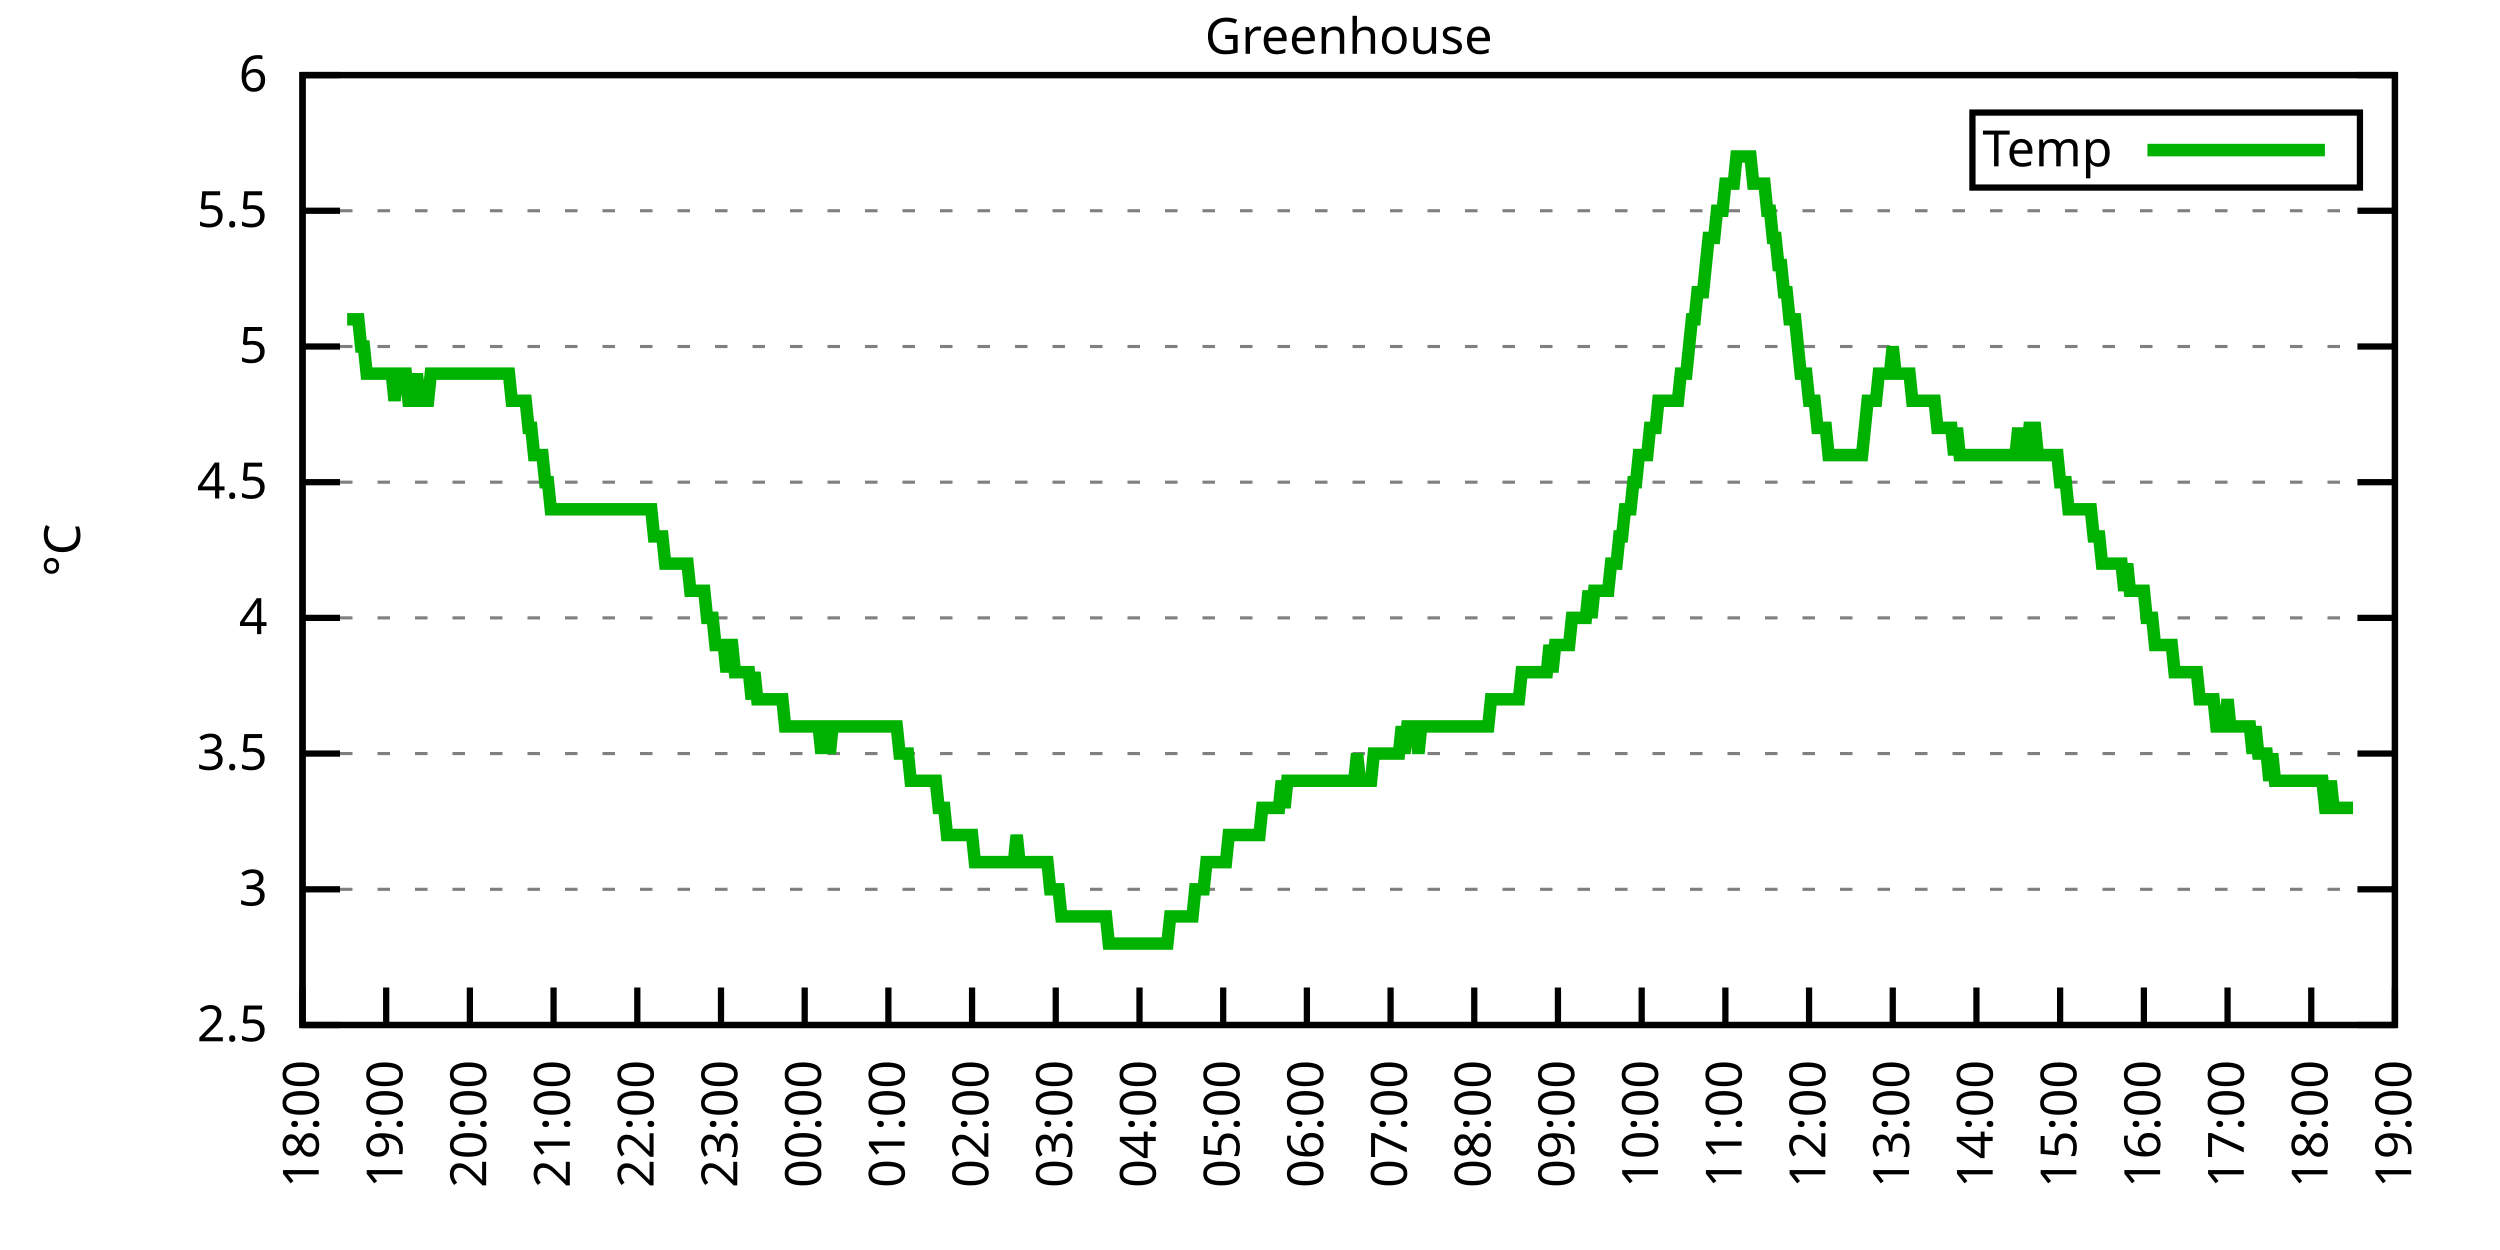
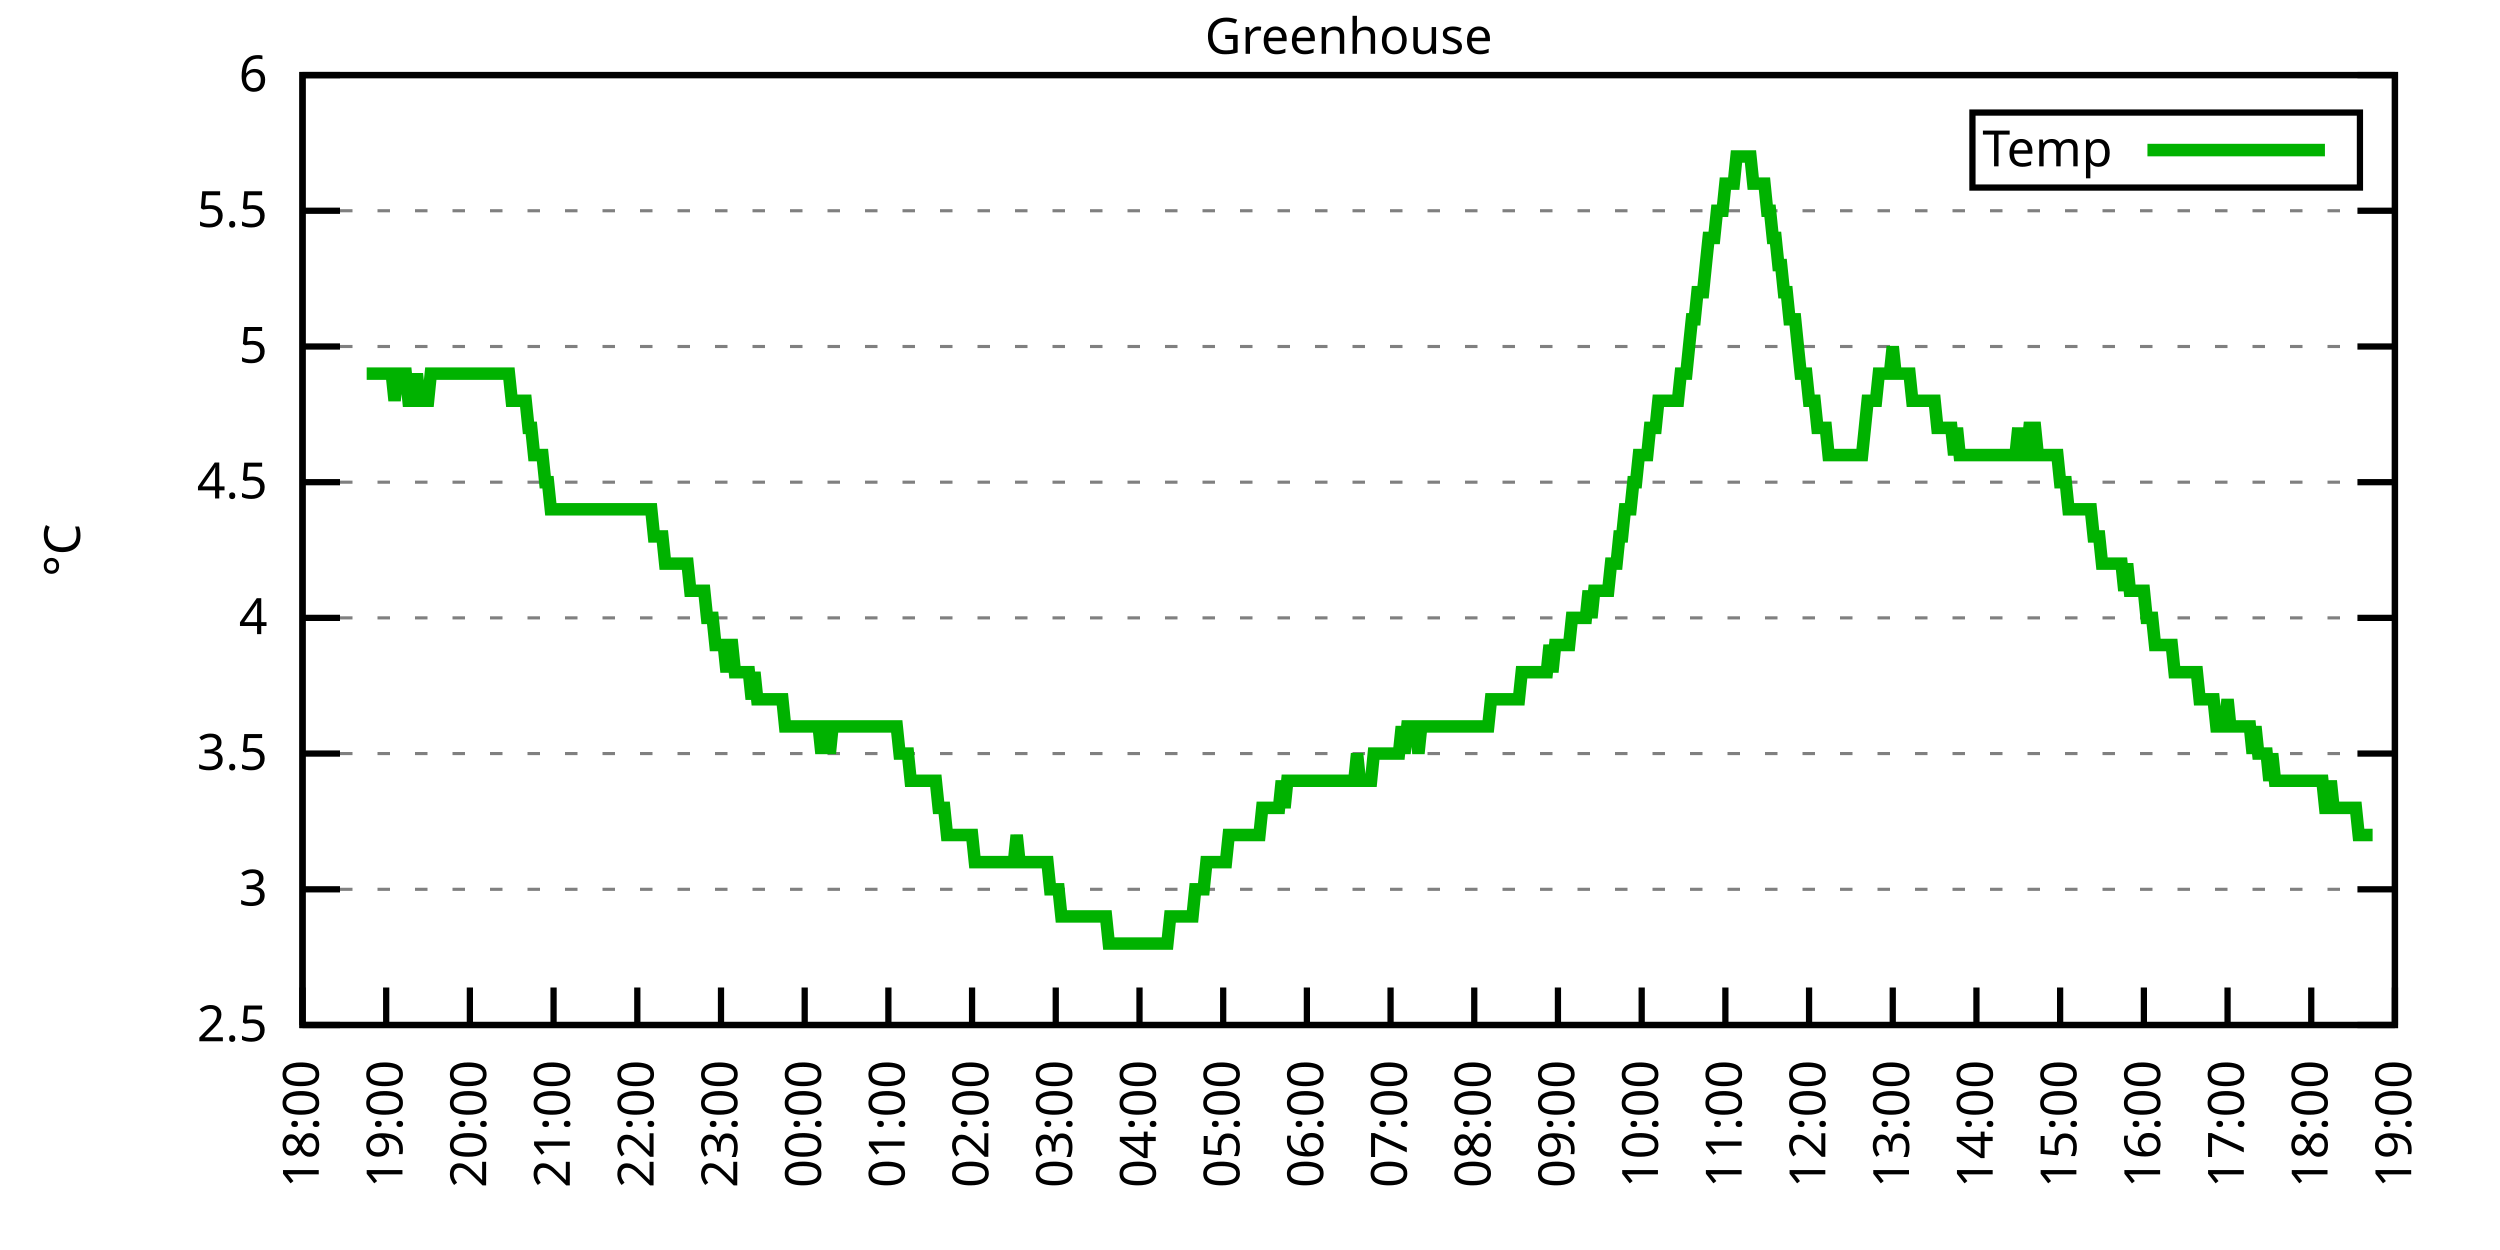
<svg xmlns="http://www.w3.org/2000/svg" xmlns:xlink="http://www.w3.org/1999/xlink" width="400" height="200" viewBox="0 0 400 200">
  <g id="gnuplot_canvas">
    <rect x="0" y="0" width="400" height="200" fill="none" />
    <defs>
      <circle id="gpDot" r="0.5" stroke-width="0.5" stroke="currentColor" />
      <path id="gpPt0" stroke-width="0.333" stroke="currentColor" d="M-1,0 h2 M0,-1 v2" />
      <path id="gpPt1" stroke-width="0.333" stroke="currentColor" d="M-1,-1 L1,1 M1,-1 L-1,1" />
      <path id="gpPt2" stroke-width="0.333" stroke="currentColor" d="M-1,0 L1,0 M0,-1 L0,1 M-1,-1 L1,1 M-1,1 L1,-1" />
      <rect id="gpPt3" stroke-width="0.333" stroke="currentColor" x="-1" y="-1" width="2" height="2" />
      <rect id="gpPt4" stroke-width="0.333" stroke="currentColor" fill="currentColor" x="-1" y="-1" width="2" height="2" />
      <circle id="gpPt5" stroke-width="0.333" stroke="currentColor" cx="0" cy="0" r="1" />
      <use xlink:href="#gpPt5" id="gpPt6" fill="currentColor" stroke="none" />
      <path id="gpPt7" stroke-width="0.333" stroke="currentColor" d="M0,-1.33 L-1.33,0.67 L1.33,0.67 z" />
      <use xlink:href="#gpPt7" id="gpPt8" fill="currentColor" stroke="none" />
      <use xlink:href="#gpPt7" id="gpPt9" stroke="currentColor" transform="rotate(180)" />
      <use xlink:href="#gpPt9" id="gpPt10" fill="currentColor" stroke="none" />
      <use xlink:href="#gpPt3" id="gpPt11" stroke="currentColor" transform="rotate(45)" />
      <use xlink:href="#gpPt11" id="gpPt12" fill="currentColor" stroke="none" />
      <path id="gpPt13" stroke-width="0.333" stroke="currentColor" d="M0,1.330 L1.265,0.411 L0.782,-1.067 L-0.782,-1.076 L-1.265,0.411 z" />
      <use xlink:href="#gpPt13" id="gpPt14" fill="currentColor" stroke="none" />
      <filter id="textbox" filterUnits="objectBoundingBox" x="0" y="0" height="1" width="1">
        <feFlood flood-color="white" flood-opacity="1" result="bgnd" />
        <feComposite in="SourceGraphic" in2="bgnd" operator="atop" />
      </filter>
      <filter id="greybox" filterUnits="objectBoundingBox" x="0" y="0" height="1" width="1">
        <feFlood flood-color="lightgrey" flood-opacity="1" result="grey" />
        <feComposite in="SourceGraphic" in2="grey" operator="atop" />
      </filter>
    </defs>
    <g fill="none" color="white" stroke="currentColor" stroke-width="1.00" stroke-linecap="butt" stroke-linejoin="miter">
</g>
    <g fill="none" color="black" stroke="currentColor" stroke-width="1.00" stroke-linecap="butt" stroke-linejoin="miter">
      <g stroke="none" shape-rendering="crispEdges">
        <polygon fill="rgb(255, 255, 255)" points="48.40,164.00 383.18,164.00 383.18,12.02 48.40,12.02 " />
      </g>
    </g>
    <g fill="none" color="black" stroke="currentColor" stroke-width="1.00" stroke-linecap="butt" stroke-linejoin="miter">
</g>
    <g fill="none" color="black" stroke="black" stroke-width="0.50" stroke-linecap="butt" stroke-linejoin="miter">
</g>
    <g fill="none" color="gray" stroke="currentColor" stroke-width="0.50" stroke-linecap="butt" stroke-linejoin="miter">
      <path stroke="gray" stroke-dasharray="2,4" class="gridline" d="M48.40,164.00 L383.19,164.00  " />
    </g>
    <g fill="none" color="gray" stroke="gray" stroke-width="1.00" stroke-linecap="butt" stroke-linejoin="miter">
</g>
    <g fill="none" color="black" stroke="currentColor" stroke-width="1.00" stroke-linecap="butt" stroke-linejoin="miter">
      <path stroke="black" d="M48.40,164.00 L54.40,164.00 M383.19,164.00 L377.19,164.00  " />
      <g transform="translate(42.80,166.60)" stroke="none" fill="black" font-family="Sans" font-size="8.00" text-anchor="end">
        <text>
          <tspan font-family="Sans"> 2.5</tspan>
        </text>
      </g>
    </g>
    <g fill="none" color="black" stroke="currentColor" stroke-width="1.00" stroke-linecap="butt" stroke-linejoin="miter">
</g>
    <g fill="none" color="black" stroke="black" stroke-width="0.50" stroke-linecap="butt" stroke-linejoin="miter">
</g>
    <g fill="none" color="gray" stroke="currentColor" stroke-width="0.50" stroke-linecap="butt" stroke-linejoin="miter">
      <path stroke="gray" stroke-dasharray="2,4" class="gridline" d="M48.40,142.29 L383.19,142.29  " />
    </g>
    <g fill="none" color="gray" stroke="gray" stroke-width="1.00" stroke-linecap="butt" stroke-linejoin="miter">
</g>
    <g fill="none" color="black" stroke="currentColor" stroke-width="1.00" stroke-linecap="butt" stroke-linejoin="miter">
      <path stroke="black" d="M48.40,142.29 L54.40,142.29 M383.19,142.29 L377.19,142.29  " />
      <g transform="translate(42.80,144.89)" stroke="none" fill="black" font-family="Sans" font-size="8.00" text-anchor="end">
        <text>
          <tspan font-family="Sans"> 3</tspan>
        </text>
      </g>
    </g>
    <g fill="none" color="black" stroke="currentColor" stroke-width="1.00" stroke-linecap="butt" stroke-linejoin="miter">
</g>
    <g fill="none" color="black" stroke="black" stroke-width="0.50" stroke-linecap="butt" stroke-linejoin="miter">
</g>
    <g fill="none" color="gray" stroke="currentColor" stroke-width="0.50" stroke-linecap="butt" stroke-linejoin="miter">
      <path stroke="gray" stroke-dasharray="2,4" class="gridline" d="M48.40,120.57 L383.19,120.57  " />
    </g>
    <g fill="none" color="gray" stroke="gray" stroke-width="1.00" stroke-linecap="butt" stroke-linejoin="miter">
</g>
    <g fill="none" color="black" stroke="currentColor" stroke-width="1.00" stroke-linecap="butt" stroke-linejoin="miter">
      <path stroke="black" d="M48.40,120.57 L54.40,120.57 M383.19,120.57 L377.19,120.57  " />
      <g transform="translate(42.80,123.17)" stroke="none" fill="black" font-family="Sans" font-size="8.00" text-anchor="end">
        <text>
          <tspan font-family="Sans"> 3.5</tspan>
        </text>
      </g>
    </g>
    <g fill="none" color="black" stroke="currentColor" stroke-width="1.00" stroke-linecap="butt" stroke-linejoin="miter">
</g>
    <g fill="none" color="black" stroke="black" stroke-width="0.50" stroke-linecap="butt" stroke-linejoin="miter">
</g>
    <g fill="none" color="gray" stroke="currentColor" stroke-width="0.50" stroke-linecap="butt" stroke-linejoin="miter">
      <path stroke="gray" stroke-dasharray="2,4" class="gridline" d="M48.40,98.86 L383.19,98.86  " />
    </g>
    <g fill="none" color="gray" stroke="gray" stroke-width="1.00" stroke-linecap="butt" stroke-linejoin="miter">
</g>
    <g fill="none" color="black" stroke="currentColor" stroke-width="1.00" stroke-linecap="butt" stroke-linejoin="miter">
      <path stroke="black" d="M48.40,98.86 L54.40,98.86 M383.19,98.86 L377.19,98.86  " />
      <g transform="translate(42.80,101.46)" stroke="none" fill="black" font-family="Sans" font-size="8.00" text-anchor="end">
        <text>
          <tspan font-family="Sans"> 4</tspan>
        </text>
      </g>
    </g>
    <g fill="none" color="black" stroke="currentColor" stroke-width="1.00" stroke-linecap="butt" stroke-linejoin="miter">
</g>
    <g fill="none" color="black" stroke="black" stroke-width="0.50" stroke-linecap="butt" stroke-linejoin="miter">
</g>
    <g fill="none" color="gray" stroke="currentColor" stroke-width="0.50" stroke-linecap="butt" stroke-linejoin="miter">
      <path stroke="gray" stroke-dasharray="2,4" class="gridline" d="M48.40,77.15 L383.19,77.15  " />
    </g>
    <g fill="none" color="gray" stroke="gray" stroke-width="1.00" stroke-linecap="butt" stroke-linejoin="miter">
</g>
    <g fill="none" color="black" stroke="currentColor" stroke-width="1.00" stroke-linecap="butt" stroke-linejoin="miter">
      <path stroke="black" d="M48.40,77.15 L54.40,77.15 M383.19,77.15 L377.19,77.15  " />
      <g transform="translate(42.80,79.75)" stroke="none" fill="black" font-family="Sans" font-size="8.00" text-anchor="end">
        <text>
          <tspan font-family="Sans"> 4.5</tspan>
        </text>
      </g>
    </g>
    <g fill="none" color="black" stroke="currentColor" stroke-width="1.00" stroke-linecap="butt" stroke-linejoin="miter">
</g>
    <g fill="none" color="black" stroke="black" stroke-width="0.50" stroke-linecap="butt" stroke-linejoin="miter">
</g>
    <g fill="none" color="gray" stroke="currentColor" stroke-width="0.50" stroke-linecap="butt" stroke-linejoin="miter">
      <path stroke="gray" stroke-dasharray="2,4" class="gridline" d="M48.40,55.44 L383.19,55.44  " />
    </g>
    <g fill="none" color="gray" stroke="gray" stroke-width="1.00" stroke-linecap="butt" stroke-linejoin="miter">
</g>
    <g fill="none" color="black" stroke="currentColor" stroke-width="1.00" stroke-linecap="butt" stroke-linejoin="miter">
      <path stroke="black" d="M48.40,55.44 L54.40,55.44 M383.19,55.44 L377.19,55.44  " />
      <g transform="translate(42.80,58.04)" stroke="none" fill="black" font-family="Sans" font-size="8.00" text-anchor="end">
        <text>
          <tspan font-family="Sans"> 5</tspan>
        </text>
      </g>
    </g>
    <g fill="none" color="black" stroke="currentColor" stroke-width="1.00" stroke-linecap="butt" stroke-linejoin="miter">
</g>
    <g fill="none" color="black" stroke="black" stroke-width="0.50" stroke-linecap="butt" stroke-linejoin="miter">
</g>
    <g fill="none" color="gray" stroke="currentColor" stroke-width="0.50" stroke-linecap="butt" stroke-linejoin="miter">
      <path stroke="gray" stroke-dasharray="2,4" class="gridline" d="M48.40,33.72 L383.19,33.72  " />
    </g>
    <g fill="none" color="gray" stroke="gray" stroke-width="1.00" stroke-linecap="butt" stroke-linejoin="miter">
</g>
    <g fill="none" color="black" stroke="currentColor" stroke-width="1.00" stroke-linecap="butt" stroke-linejoin="miter">
      <path stroke="black" d="M48.40,33.72 L54.40,33.72 M383.19,33.72 L377.19,33.72  " />
      <g transform="translate(42.80,36.32)" stroke="none" fill="black" font-family="Sans" font-size="8.00" text-anchor="end">
        <text>
          <tspan font-family="Sans"> 5.5</tspan>
        </text>
      </g>
    </g>
    <g fill="none" color="black" stroke="currentColor" stroke-width="1.00" stroke-linecap="butt" stroke-linejoin="miter">
</g>
    <g fill="none" color="black" stroke="black" stroke-width="0.50" stroke-linecap="butt" stroke-linejoin="miter">
</g>
    <g fill="none" color="gray" stroke="currentColor" stroke-width="0.50" stroke-linecap="butt" stroke-linejoin="miter">
      <path stroke="gray" stroke-dasharray="2,4" class="gridline" d="M48.40,12.01 L383.19,12.01  " />
    </g>
    <g fill="none" color="gray" stroke="gray" stroke-width="1.00" stroke-linecap="butt" stroke-linejoin="miter">
</g>
    <g fill="none" color="black" stroke="currentColor" stroke-width="1.00" stroke-linecap="butt" stroke-linejoin="miter">
      <path stroke="black" d="M48.40,12.01 L54.40,12.01 M383.19,12.01 L377.19,12.01  " />
      <g transform="translate(42.80,14.61)" stroke="none" fill="black" font-family="Sans" font-size="8.00" text-anchor="end">
        <text>
          <tspan font-family="Sans"> 6</tspan>
        </text>
      </g>
    </g>
    <g fill="none" color="black" stroke="currentColor" stroke-width="1.00" stroke-linecap="butt" stroke-linejoin="miter">
      <path stroke="black" d="M48.40,164.00 L48.40,158.00  " />
      <g transform="translate(51.00,169.60) rotate(270.00)" stroke="none" fill="black" font-family="Sans" font-size="8.00" text-anchor="end">
        <text>
          <tspan font-family="Sans">18:00</tspan>
        </text>
      </g>
    </g>
    <g fill="none" color="black" stroke="currentColor" stroke-width="1.00" stroke-linecap="butt" stroke-linejoin="miter">
      <path stroke="black" d="M61.79,164.00 L61.79,158.00  " />
      <g transform="translate(64.39,169.60) rotate(270.00)" stroke="none" fill="black" font-family="Sans" font-size="8.00" text-anchor="end">
        <text>
          <tspan font-family="Sans">19:00</tspan>
        </text>
      </g>
    </g>
    <g fill="none" color="black" stroke="currentColor" stroke-width="1.00" stroke-linecap="butt" stroke-linejoin="miter">
      <path stroke="black" d="M75.18,164.00 L75.18,158.00  " />
      <g transform="translate(77.78,169.60) rotate(270.00)" stroke="none" fill="black" font-family="Sans" font-size="8.00" text-anchor="end">
        <text>
          <tspan font-family="Sans">20:00</tspan>
        </text>
      </g>
    </g>
    <g fill="none" color="black" stroke="currentColor" stroke-width="1.00" stroke-linecap="butt" stroke-linejoin="miter">
      <path stroke="black" d="M88.57,164.00 L88.57,158.00  " />
      <g transform="translate(91.17,169.60) rotate(270.00)" stroke="none" fill="black" font-family="Sans" font-size="8.00" text-anchor="end">
        <text>
          <tspan font-family="Sans">21:00</tspan>
        </text>
      </g>
    </g>
    <g fill="none" color="black" stroke="currentColor" stroke-width="1.00" stroke-linecap="butt" stroke-linejoin="miter">
      <path stroke="black" d="M101.97,164.00 L101.97,158.00  " />
      <g transform="translate(104.57,169.60) rotate(270.00)" stroke="none" fill="black" font-family="Sans" font-size="8.00" text-anchor="end">
        <text>
          <tspan font-family="Sans">22:00</tspan>
        </text>
      </g>
    </g>
    <g fill="none" color="black" stroke="currentColor" stroke-width="1.00" stroke-linecap="butt" stroke-linejoin="miter">
      <path stroke="black" d="M115.36,164.00 L115.36,158.00  " />
      <g transform="translate(117.96,169.60) rotate(270.00)" stroke="none" fill="black" font-family="Sans" font-size="8.00" text-anchor="end">
        <text>
          <tspan font-family="Sans">23:00</tspan>
        </text>
      </g>
    </g>
    <g fill="none" color="black" stroke="currentColor" stroke-width="1.00" stroke-linecap="butt" stroke-linejoin="miter">
      <path stroke="black" d="M128.75,164.00 L128.75,158.00  " />
      <g transform="translate(131.35,169.60) rotate(270.00)" stroke="none" fill="black" font-family="Sans" font-size="8.00" text-anchor="end">
        <text>
          <tspan font-family="Sans">00:00</tspan>
        </text>
      </g>
    </g>
    <g fill="none" color="black" stroke="currentColor" stroke-width="1.00" stroke-linecap="butt" stroke-linejoin="miter">
      <path stroke="black" d="M142.14,164.00 L142.14,158.00  " />
      <g transform="translate(144.74,169.60) rotate(270.00)" stroke="none" fill="black" font-family="Sans" font-size="8.00" text-anchor="end">
        <text>
          <tspan font-family="Sans">01:00</tspan>
        </text>
      </g>
    </g>
    <g fill="none" color="black" stroke="currentColor" stroke-width="1.00" stroke-linecap="butt" stroke-linejoin="miter">
      <path stroke="black" d="M155.53,164.00 L155.53,158.00  " />
      <g transform="translate(158.13,169.60) rotate(270.00)" stroke="none" fill="black" font-family="Sans" font-size="8.00" text-anchor="end">
        <text>
          <tspan font-family="Sans">02:00</tspan>
        </text>
      </g>
    </g>
    <g fill="none" color="black" stroke="currentColor" stroke-width="1.00" stroke-linecap="butt" stroke-linejoin="miter">
      <path stroke="black" d="M168.92,164.00 L168.92,158.00  " />
      <g transform="translate(171.52,169.60) rotate(270.00)" stroke="none" fill="black" font-family="Sans" font-size="8.00" text-anchor="end">
        <text>
          <tspan font-family="Sans">03:00</tspan>
        </text>
      </g>
    </g>
    <g fill="none" color="black" stroke="currentColor" stroke-width="1.00" stroke-linecap="butt" stroke-linejoin="miter">
      <path stroke="black" d="M182.32,164.00 L182.32,158.00  " />
      <g transform="translate(184.92,169.60) rotate(270.00)" stroke="none" fill="black" font-family="Sans" font-size="8.00" text-anchor="end">
        <text>
          <tspan font-family="Sans">04:00</tspan>
        </text>
      </g>
    </g>
    <g fill="none" color="black" stroke="currentColor" stroke-width="1.00" stroke-linecap="butt" stroke-linejoin="miter">
      <path stroke="black" d="M195.71,164.00 L195.71,158.00  " />
      <g transform="translate(198.31,169.60) rotate(270.00)" stroke="none" fill="black" font-family="Sans" font-size="8.00" text-anchor="end">
        <text>
          <tspan font-family="Sans">05:00</tspan>
        </text>
      </g>
    </g>
    <g fill="none" color="black" stroke="currentColor" stroke-width="1.00" stroke-linecap="butt" stroke-linejoin="miter">
      <path stroke="black" d="M209.10,164.00 L209.10,158.00  " />
      <g transform="translate(211.70,169.60) rotate(270.00)" stroke="none" fill="black" font-family="Sans" font-size="8.00" text-anchor="end">
        <text>
          <tspan font-family="Sans">06:00</tspan>
        </text>
      </g>
    </g>
    <g fill="none" color="black" stroke="currentColor" stroke-width="1.00" stroke-linecap="butt" stroke-linejoin="miter">
      <path stroke="black" d="M222.49,164.00 L222.49,158.00  " />
      <g transform="translate(225.09,169.60) rotate(270.00)" stroke="none" fill="black" font-family="Sans" font-size="8.00" text-anchor="end">
        <text>
          <tspan font-family="Sans">07:00</tspan>
        </text>
      </g>
    </g>
    <g fill="none" color="black" stroke="currentColor" stroke-width="1.00" stroke-linecap="butt" stroke-linejoin="miter">
      <path stroke="black" d="M235.88,164.00 L235.88,158.00  " />
      <g transform="translate(238.48,169.60) rotate(270.00)" stroke="none" fill="black" font-family="Sans" font-size="8.00" text-anchor="end">
        <text>
          <tspan font-family="Sans">08:00</tspan>
        </text>
      </g>
    </g>
    <g fill="none" color="black" stroke="currentColor" stroke-width="1.00" stroke-linecap="butt" stroke-linejoin="miter">
      <path stroke="black" d="M249.27,164.00 L249.27,158.00  " />
      <g transform="translate(251.87,169.60) rotate(270.00)" stroke="none" fill="black" font-family="Sans" font-size="8.00" text-anchor="end">
        <text>
          <tspan font-family="Sans">09:00</tspan>
        </text>
      </g>
    </g>
    <g fill="none" color="black" stroke="currentColor" stroke-width="1.00" stroke-linecap="butt" stroke-linejoin="miter">
      <path stroke="black" d="M262.67,164.00 L262.67,158.00  " />
      <g transform="translate(265.27,169.60) rotate(270.00)" stroke="none" fill="black" font-family="Sans" font-size="8.00" text-anchor="end">
        <text>
          <tspan font-family="Sans">10:00</tspan>
        </text>
      </g>
    </g>
    <g fill="none" color="black" stroke="currentColor" stroke-width="1.00" stroke-linecap="butt" stroke-linejoin="miter">
      <path stroke="black" d="M276.06,164.00 L276.06,158.00  " />
      <g transform="translate(278.66,169.60) rotate(270.00)" stroke="none" fill="black" font-family="Sans" font-size="8.00" text-anchor="end">
        <text>
          <tspan font-family="Sans">11:00</tspan>
        </text>
      </g>
    </g>
    <g fill="none" color="black" stroke="currentColor" stroke-width="1.00" stroke-linecap="butt" stroke-linejoin="miter">
      <path stroke="black" d="M289.45,164.00 L289.45,158.00  " />
      <g transform="translate(292.05,169.60) rotate(270.00)" stroke="none" fill="black" font-family="Sans" font-size="8.00" text-anchor="end">
        <text>
          <tspan font-family="Sans">12:00</tspan>
        </text>
      </g>
    </g>
    <g fill="none" color="black" stroke="currentColor" stroke-width="1.00" stroke-linecap="butt" stroke-linejoin="miter">
      <path stroke="black" d="M302.84,164.00 L302.84,158.00  " />
      <g transform="translate(305.44,169.60) rotate(270.00)" stroke="none" fill="black" font-family="Sans" font-size="8.00" text-anchor="end">
        <text>
          <tspan font-family="Sans">13:00</tspan>
        </text>
      </g>
    </g>
    <g fill="none" color="black" stroke="currentColor" stroke-width="1.00" stroke-linecap="butt" stroke-linejoin="miter">
      <path stroke="black" d="M316.23,164.00 L316.23,158.00  " />
      <g transform="translate(318.83,169.60) rotate(270.00)" stroke="none" fill="black" font-family="Sans" font-size="8.00" text-anchor="end">
        <text>
          <tspan font-family="Sans">14:00</tspan>
        </text>
      </g>
    </g>
    <g fill="none" color="black" stroke="currentColor" stroke-width="1.00" stroke-linecap="butt" stroke-linejoin="miter">
      <path stroke="black" d="M329.62,164.00 L329.62,158.00  " />
      <g transform="translate(332.22,169.60) rotate(270.00)" stroke="none" fill="black" font-family="Sans" font-size="8.00" text-anchor="end">
        <text>
          <tspan font-family="Sans">15:00</tspan>
        </text>
      </g>
    </g>
    <g fill="none" color="black" stroke="currentColor" stroke-width="1.00" stroke-linecap="butt" stroke-linejoin="miter">
      <path stroke="black" d="M343.02,164.00 L343.02,158.00  " />
      <g transform="translate(345.62,169.60) rotate(270.00)" stroke="none" fill="black" font-family="Sans" font-size="8.00" text-anchor="end">
        <text>
          <tspan font-family="Sans">16:00</tspan>
        </text>
      </g>
    </g>
    <g fill="none" color="black" stroke="currentColor" stroke-width="1.00" stroke-linecap="butt" stroke-linejoin="miter">
      <path stroke="black" d="M356.41,164.00 L356.41,158.00  " />
      <g transform="translate(359.01,169.60) rotate(270.00)" stroke="none" fill="black" font-family="Sans" font-size="8.00" text-anchor="end">
        <text>
          <tspan font-family="Sans">17:00</tspan>
        </text>
      </g>
    </g>
    <g fill="none" color="black" stroke="currentColor" stroke-width="1.00" stroke-linecap="butt" stroke-linejoin="miter">
      <path stroke="black" d="M369.80,164.00 L369.80,158.00  " />
      <g transform="translate(372.40,169.60) rotate(270.00)" stroke="none" fill="black" font-family="Sans" font-size="8.00" text-anchor="end">
        <text>
          <tspan font-family="Sans">18:00</tspan>
        </text>
      </g>
    </g>
    <g fill="none" color="black" stroke="currentColor" stroke-width="1.00" stroke-linecap="butt" stroke-linejoin="miter">
      <path stroke="black" d="M383.19,164.00 L383.19,158.00  " />
      <g transform="translate(385.79,169.60) rotate(270.00)" stroke="none" fill="black" font-family="Sans" font-size="8.00" text-anchor="end">
        <text>
          <tspan font-family="Sans">19:00</tspan>
        </text>
      </g>
    </g>
    <g fill="none" color="black" stroke="currentColor" stroke-width="1.00" stroke-linecap="butt" stroke-linejoin="miter">
</g>
    <g fill="none" color="black" stroke="currentColor" stroke-width="1.00" stroke-linecap="butt" stroke-linejoin="miter">
      <path stroke="black" d="M48.40,12.01 L48.40,164.00 L383.19,164.00 L383.19,12.01 L48.40,12.01 Z  " />
    </g>
    <g fill="none" color="black" stroke="currentColor" stroke-width="1.00" stroke-linecap="butt" stroke-linejoin="miter">
</g>
    <g fill="none" color="black" stroke="currentColor" stroke-width="1.00" stroke-linecap="butt" stroke-linejoin="miter">
      <path stroke="black" d="M315.59,30.01 L315.59,18.01 L377.59,18.01 L377.59,30.01 L315.59,30.01 Z  " />
    </g>
    <g id="Greenhouse_plot_1">
      <g fill="none" color="white" stroke="black" stroke-width="2.00" stroke-linecap="butt" stroke-linejoin="miter">
</g>
      <g fill="none" color="black" stroke="currentColor" stroke-width="2.00" stroke-linecap="butt" stroke-linejoin="miter">
        <g transform="translate(337.99,26.61)" stroke="none" fill="black" font-family="Sans" font-size="8.00" text-anchor="end">
          <text>
            <tspan font-family="Sans">Temp</tspan>
          </text>
        </g>
      </g>
      <g fill="none" color="black" stroke="currentColor" stroke-width="2.00" stroke-linecap="butt" stroke-linejoin="miter">
-         <path stroke="rgb(  0, 178,   0)" d="M343.59,24.01 L371.99,24.01 M55.54,51.09 L55.99,51.09 L56.43,51.09 L56.88,51.09 L57.33,51.09 L57.77,55.44   L58.22,55.44 L58.67,59.78 L59.11,59.78 L59.56,59.78 L60.01,59.78 L60.45,59.78 L60.90,59.78 L61.35,59.78   L61.79,59.78 L62.24,59.78 L62.68,59.78 L63.13,64.12 L63.58,59.78 L64.02,59.78 L64.47,59.78 L64.92,59.78   L65.36,64.12 L65.81,64.12 L66.26,64.12 L66.70,59.78 L67.15,64.12 L67.59,64.12 L68.04,64.12 L68.49,64.12   L68.93,59.78 L69.38,59.78 L69.83,59.78 L70.27,59.78 L70.72,59.78 L71.17,59.78 L71.61,59.78 L72.06,59.78   L72.50,59.78 L72.95,59.78 L73.40,59.78 L73.84,59.78 L74.29,59.78 L74.74,59.78 L75.18,59.78 L75.63,59.78   L76.08,59.78 L76.52,59.78 L76.97,59.78 L77.42,59.78 L77.86,59.78 L78.31,59.78 L78.75,59.78 L79.20,59.78   L79.65,59.78 L80.09,59.78 L80.54,59.78 L80.99,59.78 L81.43,59.78 L81.88,64.12 L82.33,64.12 L82.77,64.12   L83.22,64.12 L83.66,64.12 L84.11,64.12 L84.56,68.46 L85.00,68.46 L85.45,72.81 L85.90,72.81 L86.34,72.81   L86.79,72.81 L87.24,77.15 L87.68,77.15 L88.13,81.49 L88.57,81.49 L89.02,81.49 L89.47,81.49 L89.91,81.49   L90.36,81.49 L90.81,81.49 L91.25,81.49 L91.70,81.49 L92.15,81.49 L92.59,81.49 L93.04,81.49 L93.49,81.49   L93.93,81.49 L94.38,81.49 L94.82,81.49 L95.27,81.49 L95.72,81.49 L96.16,81.49 L96.61,81.49 L97.06,81.49   L97.50,81.49 L97.95,81.49 L98.40,81.49 L98.84,81.49 L99.29,81.49 L99.73,81.49 L100.18,81.49 L100.63,81.49   L101.07,81.49 L101.52,81.49 L101.97,81.49 L102.41,81.49 L102.86,81.49 L103.31,81.49 L103.75,81.49 L104.20,81.49   L104.64,85.83 L105.09,85.83 L105.54,85.83 L105.98,85.83 L106.43,90.18 L106.88,90.18 L107.32,90.18 L107.77,90.18   L108.22,90.18 L108.66,90.18 L109.11,90.18 L109.55,90.18 L110.00,90.18 L110.45,94.52 L110.89,94.52 L111.34,94.52   L111.79,94.52 L112.23,94.52 L112.68,94.52 L113.13,98.86 L113.57,98.86 L114.02,98.86 L114.47,103.20 L114.91,103.20   L115.36,103.20 L115.80,103.20 L116.25,107.55 L116.70,103.20 L117.14,103.20 L117.59,107.55 L118.04,107.55 L118.48,107.55   L118.93,107.55 L119.38,107.55 L119.82,107.55 L120.27,111.89 L120.71,107.55 L121.16,111.89 L121.61,111.89 L122.05,111.89   L122.50,111.89 L122.95,111.89 L123.39,111.89 L123.84,111.89 L124.29,111.89 L124.73,111.89 L125.18,111.89 L125.62,116.23   L126.07,116.23 L126.52,116.23 L126.96,116.23 L127.41,116.23 L127.86,116.23 L128.30,116.23 L128.75,116.23 L129.20,116.23   L129.64,116.23 L130.09,116.23 L130.54,116.23 L130.98,116.23 L131.43,120.57 L131.87,116.23 L132.32,116.23 L132.77,120.57   L133.21,116.23 L133.66,116.23 L134.11,116.23 L134.55,116.23 L135.00,116.23 L135.45,116.23 L135.89,116.23 L136.34,116.23   L136.78,116.23 L137.23,116.23 L137.68,116.23 L138.12,116.23 L138.57,116.23 L139.02,116.23 L139.46,116.23 L139.91,116.23   L140.36,116.23 L140.80,116.23 L141.25,116.23 L141.69,116.23 L142.14,116.23 L142.59,116.23 L143.03,116.23 L143.48,116.23   L143.93,120.57 L144.37,120.57 L144.82,120.57 L145.27,120.57 L145.71,124.92 L146.16,124.92 L146.61,124.92 L147.05,124.92   L147.50,124.92 L147.94,124.92 L148.39,124.92 L148.84,124.92 L149.28,124.92 L149.73,124.92 L150.18,129.26 L150.62,129.26   L151.07,129.26 L151.52,133.60 L151.96,133.60 L152.41,133.60 L152.85,133.60 L153.30,133.60 L153.75,133.60 L154.19,133.60   L154.64,133.60 L155.09,133.60 L155.53,133.60 L155.98,137.94 L156.43,137.94 L156.87,137.94 L157.32,137.94 L157.76,137.94   L158.21,137.94 L158.66,137.94 L159.10,137.94 L159.55,137.94 L160.00,137.94 L160.44,137.94 L160.89,137.94 L161.34,137.94   L161.78,137.94 L162.23,137.94 L162.67,133.60 L163.12,137.94 L163.57,137.94 L164.01,137.94 L164.46,137.94 L164.91,137.94   L165.35,137.94 L165.80,137.94 L166.25,137.94 L166.69,137.94 L167.14,137.94 L167.59,137.94 L168.03,142.29 L168.48,142.29   L168.92,142.29 L169.37,142.29 L169.82,146.63 L170.26,146.63 L170.71,146.63 L171.16,146.63 L171.60,146.63 L172.05,146.63   L172.50,146.63 L172.94,146.63 L173.39,146.63 L173.83,146.63 L174.28,146.63 L174.73,146.63 L175.17,146.63 L175.62,146.63   L176.07,146.63 L176.51,146.63 L176.96,146.63 L177.41,150.97 L177.85,150.97 L178.30,150.97 L178.74,150.97 L179.19,150.97   L179.64,150.97 L180.08,150.97 L180.53,150.97 L180.98,150.97 L181.42,150.97 L181.87,150.97 L182.32,150.97 L182.76,150.97   L183.21,150.97 L183.66,150.97 L184.10,150.97 L184.55,150.97 L184.99,150.97 L185.44,150.97 L185.89,150.97 L186.33,150.97   L186.78,150.97 L187.23,146.63 L187.67,146.63 L188.12,146.63 L188.57,146.63 L189.01,146.63 L189.46,146.63 L189.90,146.63   L190.35,146.63 L190.80,146.63 L191.24,142.29 L191.69,142.29 L192.14,142.29 L192.58,142.29 L193.03,137.94 L193.48,137.94   L193.92,137.94 L194.37,137.94 L194.81,137.94 L195.26,137.94 L195.71,137.94 L196.15,137.94 L196.60,133.60 L197.05,133.60   L197.49,133.60 L197.94,133.60 L198.39,133.60 L198.83,133.60 L199.28,133.60 L199.73,133.60 L200.17,133.60 L200.62,133.60   L201.06,133.60 L201.51,133.60 L201.96,129.26 L202.40,129.26 L202.85,129.26 L203.30,129.26 L203.74,129.26 L204.19,129.26   L204.64,129.26 L205.08,124.92 L205.53,129.26 L205.97,124.92 L206.42,124.92 L206.87,124.92 L207.31,124.92 L207.76,124.92   L208.21,124.92 L208.65,124.92 L209.10,124.92 L209.55,124.92 L209.99,124.92 L210.44,124.92 L210.88,124.92 L211.33,124.92   L211.78,124.92 L212.22,124.92 L212.67,124.92 L213.12,124.92 L213.56,124.92 L214.01,124.92 L214.46,124.92 L214.90,124.92   L215.35,124.92 L215.80,124.92 L216.24,124.92 L216.69,124.92 L217.13,120.57 L217.58,124.92 L218.03,124.92 L218.47,124.92   L218.92,124.92 L219.37,124.92 L219.81,120.57 L220.26,120.57 L220.71,120.57 L221.15,120.57 L221.60,120.57 L222.04,120.57   L222.49,120.57 L222.94,120.57 L223.38,120.57 L223.83,120.57 L224.28,116.23 L224.72,120.57 L225.17,116.23 L225.62,116.23   L226.06,116.23 L226.51,116.23 L226.95,120.57 L227.40,116.23 L227.85,116.23 L228.29,116.23 L228.74,116.23 L229.19,116.23   L229.63,116.23 L230.08,116.23 L230.53,116.23 L230.97,116.23 L231.42,116.23 L231.86,116.23 L232.31,116.23 L232.76,116.23   L233.20,116.23 L233.65,116.23 L234.10,116.23 L234.54,116.23 L234.99,116.23 L235.44,116.23 L235.88,116.23 L236.33,116.23   L236.78,116.23 L237.22,116.23 L237.67,116.23 L238.11,116.23 L238.56,111.89 L239.01,111.89 L239.45,111.89 L239.90,111.89   L240.35,111.89 L240.79,111.89 L241.24,111.89 L241.69,111.89 L242.13,111.89 L242.58,111.89 L243.02,111.89 L243.47,107.55   L243.92,107.55 L244.36,107.55 L244.81,107.55 L245.26,107.55 L245.70,107.55 L246.15,107.55 L246.60,107.55 L247.04,107.55   L247.49,107.55 L247.93,103.20 L248.38,107.55 L248.83,103.20 L249.27,103.20 L249.72,103.20 L250.17,103.20 L250.61,103.20   L251.06,103.20 L251.51,98.86 L251.95,98.86 L252.40,98.86 L252.85,98.86 L253.29,98.86 L253.74,98.86 L254.18,94.52   L254.63,98.86 L255.08,94.52 L255.52,94.52 L255.97,94.52 L256.42,94.52 L256.86,94.52 L257.31,94.52 L257.76,90.18   L258.20,90.18 L258.65,90.18 L259.09,85.83 L259.54,85.83 L259.99,81.49 L260.43,81.49 L260.88,81.49 L261.33,77.15   L261.77,77.15 L262.22,72.81 L262.67,72.81 L263.11,72.81 L263.56,72.81 L264.00,68.46 L264.45,68.46 L264.90,68.46   L265.34,64.12 L265.79,64.12 L266.24,64.12 L266.68,64.12 L267.13,64.12 L267.58,64.12 L268.02,64.12 L268.47,64.12   L268.92,59.78 L269.36,59.78 L269.81,59.78 L270.25,55.44 L270.70,51.09 L271.15,51.09 L271.59,46.75 L272.04,46.75   L272.49,46.75 L272.93,42.41 L273.38,38.07 L273.83,38.07 L274.27,38.07 L274.72,33.72 L275.16,33.72 L275.61,33.72   L276.06,29.38 L276.50,29.38 L276.95,29.38 L277.40,29.38 L277.84,25.04 L278.29,25.04 L278.74,25.04 L279.18,25.04   L279.63,25.04 L280.07,25.04 L280.52,29.38 L280.97,29.38 L281.41,29.38 L281.86,29.38 L282.31,29.38 L282.75,33.72   L283.20,33.72 L283.65,38.07 L284.09,38.07 L284.54,42.41 L284.98,42.41 L285.43,46.75 L285.88,46.75 L286.32,51.09   L286.77,51.09 L287.22,51.09 L287.66,55.44 L288.11,59.78 L288.56,59.78 L289.00,59.78 L289.45,64.12 L289.90,64.12   L290.34,64.12 L290.79,68.46 L291.23,68.46 L291.68,68.46 L292.13,68.46 L292.57,72.81 L293.02,72.81 L293.47,72.81   L293.91,72.81 L294.36,72.81 L294.81,72.81 L295.25,72.81 L295.70,72.81 L296.14,72.81 L296.59,72.81 L297.04,72.81   L297.48,72.81 L297.93,72.81 L298.38,68.46 L298.82,64.12 L299.27,64.12 L299.72,64.12 L300.16,64.12 L300.61,59.78   L301.05,59.78 L301.50,59.78 L301.95,59.78 L302.39,59.78 L302.84,55.44 L303.29,59.78 L303.73,59.78 L304.18,59.78   L304.63,59.78 L305.07,59.78 L305.52,59.78 L305.97,64.12 L306.41,64.12 L306.86,64.12 L307.30,64.12 L307.75,64.12   L308.20,64.12 L308.64,64.12 L309.09,64.12 L309.54,64.12 L309.98,68.46 L310.43,68.46 L310.88,68.46 L311.32,68.46   L311.77,68.46 L312.21,68.46 L312.66,72.81 L313.11,68.46 L313.55,72.81 L314.00,72.81 L314.45,72.81 L314.89,72.81   L315.34,72.81 L315.79,72.81 L316.23,72.81 L316.68,72.81 L317.12,72.81 L317.57,72.81 L318.02,72.81 L318.46,72.81   L318.91,72.81 L319.36,72.81 L319.80,72.81 L320.25,72.81 L320.70,72.81 L321.14,72.81 L321.59,72.81 L322.04,72.81   L322.48,72.81 L322.93,68.46 L323.37,72.81 L323.82,72.81 L324.27,72.81 L324.71,68.46 L325.16,68.46 L325.61,68.46   L326.05,72.81 L326.50,72.81 L326.95,72.81 L327.39,72.81 L327.84,72.81 L328.28,72.81 L328.73,72.81 L329.18,72.81   L329.62,77.15 L330.07,77.15 L330.52,77.15 L330.96,81.49 L331.41,81.49 L331.86,81.49 L332.30,81.49 L332.75,81.49   L333.19,81.49 L333.64,81.49 L334.09,81.49 L334.53,81.49 L334.98,85.83 L335.43,85.83 L335.87,85.83 L336.32,90.18   L336.77,90.18 L337.21,90.18 L337.66,90.18 L338.10,90.18 L338.55,90.18 L339.00,90.18 L339.44,90.18 L339.89,94.52   L340.34,90.18 L340.78,94.52 L341.23,94.52 L341.68,94.52 L342.12,94.52 L342.57,94.52 L343.02,94.52 L343.46,98.86   L343.91,98.86 L344.35,98.86 L344.80,103.20 L345.25,103.20 L345.69,103.20 L346.14,103.20 L346.59,103.20 L347.03,103.20   L347.48,103.20 L347.93,107.55 L348.37,107.55 L348.82,107.55 L349.26,107.55 L349.71,107.55 L350.16,107.55 L350.60,107.55   L351.05,107.55 L351.50,107.55 L351.94,111.89 L352.39,111.89 L352.84,111.89 L353.28,111.89 L353.73,111.89 L354.17,111.89   L354.62,116.23 L355.07,116.23 L355.51,116.23 L355.96,116.23 L356.41,111.89 L356.85,116.23 L357.30,116.23 L357.75,116.23   L358.19,116.23 L358.64,116.23 L359.09,116.23 L359.53,116.23 L359.98,116.23 L360.42,120.57 L360.87,116.23 L361.32,120.57   L361.76,120.57 L362.21,120.57 L362.66,120.57 L363.10,124.92 L363.55,120.57 L364.00,124.92 L364.44,124.92 L364.89,124.92   L365.33,124.92 L365.78,124.92 L366.23,124.92 L366.67,124.92 L367.12,124.92 L367.57,124.92 L368.01,124.92 L368.46,124.92   L368.91,124.92 L369.35,124.92 L369.80,124.92 L370.24,124.92 L370.69,124.92 L371.14,124.92 L371.58,124.92 L372.03,129.26   L372.48,129.26 L372.92,124.92 L373.37,129.26 L373.82,129.26 L374.26,129.26 L374.71,129.26 L375.16,129.26 L375.60,129.26   L376.05,129.26 L376.49,129.26  " />
+         <path stroke="rgb(  0, 178,   0)" d="M343.59,24.01 L371.99,24.01 M58.67,59.78 L59.11,59.78 L59.56,59.78 L60.01,59.78 L60.45,59.78 L60.90,59.78   L61.35,59.78 L61.79,59.78 L62.24,59.78 L62.68,59.78 L63.13,64.12 L63.58,59.78 L64.02,59.78 L64.47,59.78   L64.92,59.78 L65.36,64.12 L65.81,64.12 L66.26,64.12 L66.70,59.78 L67.15,64.12 L67.59,64.12 L68.04,64.12   L68.49,64.12 L68.93,59.78 L69.38,59.78 L69.83,59.78 L70.27,59.78 L70.72,59.78 L71.17,59.78 L71.61,59.78   L72.06,59.78 L72.50,59.78 L72.95,59.78 L73.40,59.78 L73.84,59.78 L74.29,59.78 L74.74,59.78 L75.18,59.78   L75.63,59.78 L76.08,59.78 L76.52,59.78 L76.97,59.78 L77.42,59.78 L77.86,59.78 L78.31,59.78 L78.75,59.78   L79.20,59.78 L79.65,59.78 L80.09,59.78 L80.54,59.78 L80.99,59.78 L81.43,59.78 L81.88,64.12 L82.33,64.12   L82.77,64.12 L83.22,64.12 L83.66,64.12 L84.11,64.12 L84.56,68.46 L85.00,68.46 L85.45,72.81 L85.90,72.81   L86.34,72.81 L86.79,72.81 L87.24,77.15 L87.68,77.15 L88.13,81.49 L88.57,81.49 L89.02,81.49 L89.47,81.49   L89.91,81.49 L90.36,81.49 L90.81,81.49 L91.25,81.49 L91.70,81.49 L92.15,81.49 L92.59,81.49 L93.04,81.49   L93.49,81.49 L93.93,81.49 L94.38,81.49 L94.82,81.49 L95.27,81.49 L95.72,81.49 L96.16,81.49 L96.61,81.49   L97.06,81.49 L97.50,81.49 L97.95,81.49 L98.40,81.49 L98.84,81.49 L99.29,81.49 L99.73,81.49 L100.18,81.49   L100.63,81.49 L101.07,81.49 L101.52,81.49 L101.97,81.49 L102.41,81.49 L102.86,81.49 L103.31,81.49 L103.75,81.49   L104.20,81.49 L104.64,85.83 L105.09,85.83 L105.54,85.83 L105.98,85.83 L106.43,90.18 L106.88,90.18 L107.32,90.18   L107.77,90.18 L108.22,90.18 L108.66,90.18 L109.11,90.18 L109.55,90.18 L110.00,90.18 L110.45,94.52 L110.89,94.52   L111.34,94.52 L111.79,94.52 L112.23,94.52 L112.68,94.52 L113.13,98.86 L113.57,98.86 L114.02,98.86 L114.47,103.20   L114.91,103.20 L115.36,103.20 L115.80,103.20 L116.25,107.55 L116.70,103.20 L117.14,103.20 L117.59,107.55 L118.04,107.55   L118.48,107.55 L118.93,107.55 L119.38,107.55 L119.82,107.55 L120.27,111.89 L120.71,107.55 L121.16,111.89 L121.61,111.89   L122.05,111.89 L122.50,111.89 L122.95,111.89 L123.39,111.89 L123.84,111.89 L124.29,111.89 L124.73,111.89 L125.18,111.89   L125.62,116.23 L126.07,116.23 L126.52,116.23 L126.96,116.23 L127.41,116.23 L127.86,116.23 L128.30,116.23 L128.75,116.23   L129.20,116.23 L129.64,116.23 L130.09,116.23 L130.54,116.23 L130.98,116.23 L131.43,120.57 L131.87,116.23 L132.32,116.23   L132.77,120.57 L133.21,116.23 L133.66,116.23 L134.11,116.23 L134.55,116.23 L135.00,116.23 L135.45,116.23 L135.89,116.23   L136.34,116.23 L136.78,116.23 L137.23,116.23 L137.68,116.23 L138.12,116.23 L138.57,116.23 L139.02,116.23 L139.46,116.23   L139.91,116.23 L140.36,116.23 L140.80,116.23 L141.25,116.23 L141.69,116.23 L142.14,116.23 L142.59,116.23 L143.03,116.23   L143.48,116.23 L143.93,120.57 L144.37,120.57 L144.82,120.57 L145.27,120.57 L145.71,124.92 L146.16,124.92 L146.61,124.92   L147.05,124.92 L147.50,124.92 L147.94,124.92 L148.39,124.92 L148.84,124.92 L149.28,124.92 L149.73,124.92 L150.18,129.26   L150.62,129.26 L151.07,129.26 L151.52,133.60 L151.96,133.60 L152.41,133.60 L152.85,133.60 L153.30,133.60 L153.75,133.60   L154.19,133.60 L154.64,133.60 L155.09,133.60 L155.53,133.60 L155.98,137.94 L156.43,137.94 L156.87,137.94 L157.32,137.94   L157.76,137.94 L158.21,137.94 L158.66,137.94 L159.10,137.94 L159.55,137.94 L160.00,137.94 L160.44,137.94 L160.89,137.94   L161.34,137.94 L161.78,137.94 L162.23,137.94 L162.67,133.60 L163.12,137.94 L163.57,137.94 L164.01,137.94 L164.46,137.94   L164.91,137.94 L165.35,137.94 L165.80,137.94 L166.25,137.94 L166.69,137.94 L167.14,137.94 L167.59,137.94 L168.03,142.29   L168.48,142.29 L168.92,142.29 L169.37,142.29 L169.82,146.63 L170.26,146.63 L170.71,146.63 L171.16,146.63 L171.60,146.63   L172.05,146.63 L172.50,146.63 L172.94,146.63 L173.39,146.63 L173.83,146.63 L174.28,146.63 L174.73,146.63 L175.17,146.63   L175.62,146.63 L176.07,146.63 L176.51,146.63 L176.96,146.63 L177.41,150.97 L177.85,150.97 L178.30,150.97 L178.74,150.97   L179.19,150.97 L179.64,150.97 L180.08,150.97 L180.53,150.97 L180.98,150.97 L181.42,150.97 L181.87,150.97 L182.32,150.97   L182.76,150.97 L183.21,150.97 L183.66,150.97 L184.10,150.97 L184.55,150.97 L184.99,150.97 L185.44,150.97 L185.89,150.97   L186.33,150.97 L186.78,150.97 L187.23,146.63 L187.67,146.63 L188.12,146.63 L188.57,146.63 L189.01,146.63 L189.46,146.63   L189.90,146.63 L190.35,146.63 L190.80,146.63 L191.24,142.29 L191.69,142.29 L192.14,142.29 L192.58,142.29 L193.03,137.94   L193.48,137.94 L193.92,137.94 L194.37,137.94 L194.81,137.94 L195.26,137.94 L195.71,137.94 L196.15,137.94 L196.60,133.60   L197.05,133.60 L197.49,133.60 L197.94,133.60 L198.39,133.60 L198.83,133.60 L199.28,133.60 L199.73,133.60 L200.17,133.60   L200.62,133.60 L201.06,133.60 L201.51,133.60 L201.96,129.26 L202.40,129.26 L202.85,129.26 L203.30,129.26 L203.74,129.26   L204.19,129.26 L204.64,129.26 L205.08,124.92 L205.53,129.26 L205.97,124.92 L206.42,124.92 L206.87,124.92 L207.31,124.92   L207.76,124.92 L208.21,124.92 L208.65,124.92 L209.10,124.92 L209.55,124.92 L209.99,124.92 L210.44,124.92 L210.88,124.92   L211.33,124.92 L211.78,124.92 L212.22,124.92 L212.67,124.92 L213.12,124.92 L213.56,124.92 L214.01,124.92 L214.46,124.92   L214.90,124.92 L215.35,124.92 L215.80,124.92 L216.24,124.92 L216.69,124.92 L217.13,120.57 L217.58,124.92 L218.03,124.92   L218.47,124.92 L218.92,124.92 L219.37,124.92 L219.81,120.57 L220.26,120.57 L220.71,120.57 L221.15,120.57 L221.60,120.57   L222.04,120.57 L222.49,120.57 L222.94,120.57 L223.38,120.57 L223.83,120.57 L224.28,116.23 L224.72,120.57 L225.17,116.23   L225.62,116.23 L226.06,116.23 L226.51,116.23 L226.95,120.57 L227.40,116.23 L227.85,116.23 L228.29,116.23 L228.74,116.23   L229.19,116.23 L229.63,116.23 L230.08,116.23 L230.53,116.23 L230.97,116.23 L231.42,116.23 L231.86,116.23 L232.31,116.23   L232.76,116.23 L233.20,116.23 L233.65,116.23 L234.10,116.23 L234.54,116.23 L234.99,116.23 L235.44,116.23 L235.88,116.23   L236.33,116.23 L236.78,116.23 L237.22,116.23 L237.67,116.23 L238.11,116.23 L238.56,111.89 L239.01,111.89 L239.45,111.89   L239.90,111.89 L240.35,111.89 L240.79,111.89 L241.24,111.89 L241.69,111.89 L242.13,111.89 L242.58,111.89 L243.02,111.89   L243.47,107.55 L243.92,107.55 L244.36,107.55 L244.81,107.55 L245.26,107.55 L245.70,107.55 L246.15,107.55 L246.60,107.55   L247.04,107.55 L247.49,107.55 L247.93,103.20 L248.38,107.55 L248.83,103.20 L249.27,103.20 L249.72,103.20 L250.17,103.20   L250.61,103.20 L251.06,103.20 L251.51,98.86 L251.95,98.86 L252.40,98.86 L252.85,98.86 L253.29,98.86 L253.74,98.86   L254.18,94.52 L254.63,98.86 L255.08,94.52 L255.52,94.52 L255.97,94.52 L256.42,94.52 L256.86,94.52 L257.31,94.52   L257.76,90.18 L258.20,90.18 L258.65,90.18 L259.09,85.83 L259.54,85.83 L259.99,81.49 L260.43,81.49 L260.88,81.49   L261.33,77.15 L261.77,77.15 L262.22,72.81 L262.67,72.81 L263.11,72.81 L263.56,72.81 L264.00,68.46 L264.45,68.46   L264.90,68.46 L265.34,64.12 L265.79,64.12 L266.24,64.12 L266.68,64.12 L267.13,64.12 L267.58,64.12 L268.02,64.12   L268.47,64.12 L268.92,59.78 L269.36,59.78 L269.81,59.78 L270.25,55.44 L270.70,51.09 L271.15,51.09 L271.59,46.75   L272.04,46.75 L272.49,46.75 L272.93,42.41 L273.38,38.07 L273.83,38.07 L274.27,38.07 L274.72,33.72 L275.16,33.72   L275.61,33.72 L276.06,29.38 L276.50,29.38 L276.95,29.38 L277.40,29.38 L277.84,25.04 L278.29,25.04 L278.74,25.04   L279.18,25.04 L279.63,25.04 L280.07,25.04 L280.52,29.38 L280.97,29.38 L281.41,29.38 L281.86,29.38 L282.31,29.38   L282.75,33.72 L283.20,33.72 L283.65,38.07 L284.09,38.07 L284.54,42.41 L284.98,42.41 L285.43,46.75 L285.88,46.75   L286.32,51.09 L286.77,51.09 L287.22,51.09 L287.66,55.44 L288.11,59.78 L288.56,59.78 L289.00,59.78 L289.45,64.12   L289.90,64.12 L290.34,64.12 L290.79,68.46 L291.23,68.46 L291.68,68.46 L292.13,68.46 L292.57,72.81 L293.02,72.81   L293.47,72.81 L293.91,72.81 L294.36,72.81 L294.81,72.81 L295.25,72.81 L295.70,72.81 L296.14,72.81 L296.59,72.81   L297.04,72.81 L297.48,72.81 L297.93,72.81 L298.38,68.46 L298.82,64.12 L299.27,64.12 L299.72,64.12 L300.16,64.12   L300.61,59.78 L301.05,59.78 L301.50,59.78 L301.95,59.78 L302.39,59.78 L302.84,55.44 L303.29,59.78 L303.73,59.78   L304.18,59.78 L304.63,59.78 L305.07,59.78 L305.52,59.78 L305.97,64.12 L306.41,64.12 L306.86,64.12 L307.30,64.12   L307.75,64.12 L308.20,64.12 L308.64,64.12 L309.09,64.12 L309.54,64.12 L309.98,68.46 L310.43,68.46 L310.88,68.46   L311.32,68.46 L311.77,68.46 L312.21,68.46 L312.66,72.81 L313.11,68.46 L313.55,72.81 L314.00,72.81 L314.45,72.81   L314.89,72.81 L315.34,72.81 L315.79,72.81 L316.23,72.81 L316.68,72.81 L317.12,72.81 L317.57,72.81 L318.02,72.81   L318.46,72.81 L318.91,72.81 L319.36,72.81 L319.80,72.81 L320.25,72.81 L320.70,72.81 L321.14,72.81 L321.59,72.81   L322.04,72.81 L322.48,72.81 L322.93,68.46 L323.37,72.81 L323.82,72.81 L324.27,72.81 L324.71,68.46 L325.16,68.46   L325.61,68.46 L326.05,72.81 L326.50,72.81 L326.95,72.81 L327.39,72.81 L327.84,72.81 L328.28,72.81 L328.73,72.81   L329.18,72.81 L329.62,77.15 L330.07,77.15 L330.52,77.15 L330.96,81.49 L331.41,81.49 L331.86,81.49 L332.30,81.49   L332.75,81.49 L333.19,81.49 L333.64,81.49 L334.09,81.49 L334.53,81.49 L334.98,85.83 L335.43,85.83 L335.87,85.83   L336.32,90.18 L336.77,90.18 L337.21,90.18 L337.66,90.18 L338.10,90.18 L338.55,90.18 L339.00,90.18 L339.44,90.18   L339.89,94.52 L340.34,90.18 L340.78,94.52 L341.23,94.52 L341.68,94.52 L342.12,94.52 L342.57,94.52 L343.02,94.52   L343.46,98.86 L343.91,98.86 L344.35,98.86 L344.80,103.20 L345.25,103.20 L345.69,103.20 L346.14,103.20 L346.59,103.20   L347.03,103.20 L347.48,103.20 L347.93,107.55 L348.37,107.55 L348.82,107.55 L349.26,107.55 L349.71,107.55 L350.16,107.55   L350.60,107.55 L351.05,107.55 L351.50,107.55 L351.94,111.89 L352.39,111.89 L352.84,111.89 L353.28,111.89 L353.73,111.89   L354.17,111.89 L354.62,116.23 L355.07,116.23 L355.51,116.23 L355.96,116.23 L356.41,111.89 L356.85,116.23 L357.30,116.23   L357.75,116.23 L358.19,116.23 L358.64,116.23 L359.09,116.23 L359.53,116.23 L359.98,116.23 L360.42,120.57 L360.87,116.23   L361.32,120.57 L361.76,120.57 L362.21,120.57 L362.66,120.57 L363.10,124.92 L363.55,120.57 L364.00,124.92 L364.44,124.92   L364.89,124.92 L365.33,124.92 L365.78,124.92 L366.23,124.92 L366.67,124.92 L367.12,124.92 L367.57,124.92 L368.01,124.92   L368.46,124.92 L368.91,124.92 L369.35,124.92 L369.80,124.92 L370.24,124.92 L370.69,124.92 L371.14,124.92 L371.58,124.92   L372.03,129.26 L372.48,129.26 L372.92,124.92 L373.37,129.26 L373.82,129.26 L374.26,129.26 L374.71,129.26 L375.16,129.26   L375.60,129.26 L376.05,129.26 L376.49,129.26 L376.94,129.26 L377.39,133.60 L377.83,133.60 L378.28,133.60 L378.73,133.60   L379.17,133.60 L379.62,133.60  " />
      </g>
    </g>
    <g fill="none" color="black" stroke="currentColor" stroke-width="2.00" stroke-linecap="butt" stroke-linejoin="miter">
</g>
    <g fill="none" color="black" stroke="black" stroke-width="1.00" stroke-linecap="butt" stroke-linejoin="miter">
</g>
    <g fill="none" color="black" stroke="currentColor" stroke-width="1.00" stroke-linecap="butt" stroke-linejoin="miter">
      <path stroke="black" d="M48.40,12.01 L48.40,164.00 L383.19,164.00 L383.19,12.01 L48.40,12.01 Z  " />
      <g transform="translate(12.80,88.01) rotate(270.00)" stroke="none" fill="black" font-family="Sans" font-size="8.00" text-anchor="middle">
        <text>
          <tspan font-family="Sans">°C</tspan>
        </text>
      </g>
    </g>
    <g fill="none" color="black" stroke="currentColor" stroke-width="1.00" stroke-linecap="butt" stroke-linejoin="miter">
</g>
    <g fill="none" color="black" stroke="currentColor" stroke-width="1.00" stroke-linecap="butt" stroke-linejoin="miter">
      <g transform="translate(215.79,8.61)" stroke="none" fill="black" font-family="Sans" font-size="8.00" text-anchor="middle">
        <text>
          <tspan font-family="Sans">Greenhouse</tspan>
        </text>
      </g>
    </g>
    <g fill="none" color="black" stroke="currentColor" stroke-width="1.00" stroke-linecap="butt" stroke-linejoin="miter">
</g>
  </g>
</svg>
